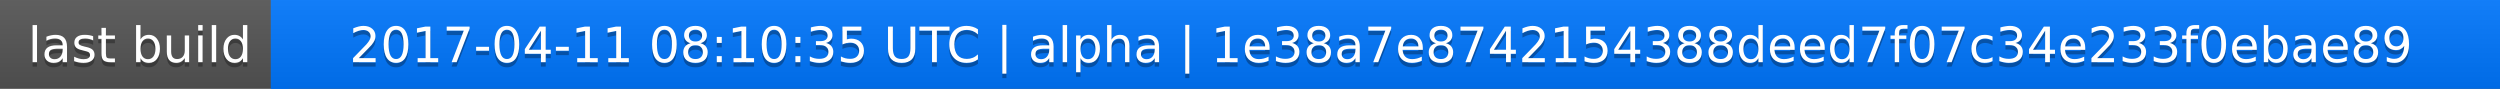
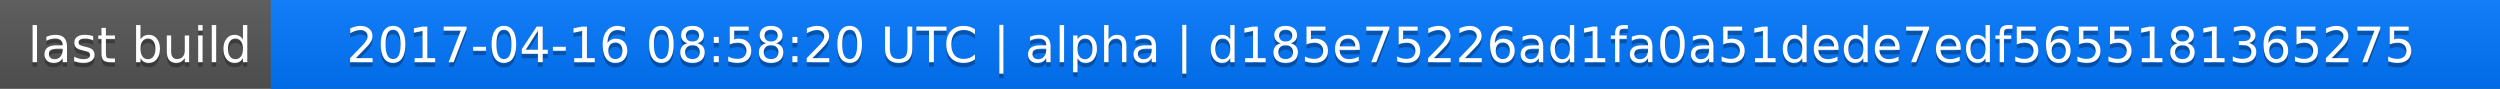
<svg xmlns="http://www.w3.org/2000/svg" width="563" height="20">
  <linearGradient id="a" x2="0" y2="100%">
    <stop offset="0" stop-color="#bbb" stop-opacity=".1" />
    <stop offset="1" stop-opacity=".1" />
  </linearGradient>
  <rect rx="0" width="563" height="20" fill="#555" />
  <rect rx="0" x="61" width="502" height="20" fill="#07f" />
  <path fill="#07f" d="M61 0h4v20h-4z" />
  <rect rx="0" width="563" height="20" fill="url(#a)" />
  <g fill="#fff" text-anchor="middle" font-family="DejaVu Sans,Verdana,Geneva,sans-serif" font-size="11">
    <text x="31.5" y="15" fill="#010101" fill-opacity=".3">last build</text>
    <text x="31.5" y="14">last build</text>
-     <text x="311" y="15" fill="#010101" fill-opacity=".3">2017-04-11 08:10:35 UTC | alpha | 1e38a7e8742154388deed7f07c34e233f0ebae89</text>
-     <text x="311" y="14">2017-04-11 08:10:35 UTC | alpha | 1e38a7e8742154388deed7f07c34e233f0ebae89</text>
+     <text x="311" y="15" fill="#010101" fill-opacity=".3">2017-04-16 08:58:20 UTC | alpha | d185e75226ad1fa0a51dede7edf5655181365275</text>
+     <text x="311" y="14">2017-04-16 08:58:20 UTC | alpha | d185e75226ad1fa0a51dede7edf5655181365275</text>
  </g>
</svg>
